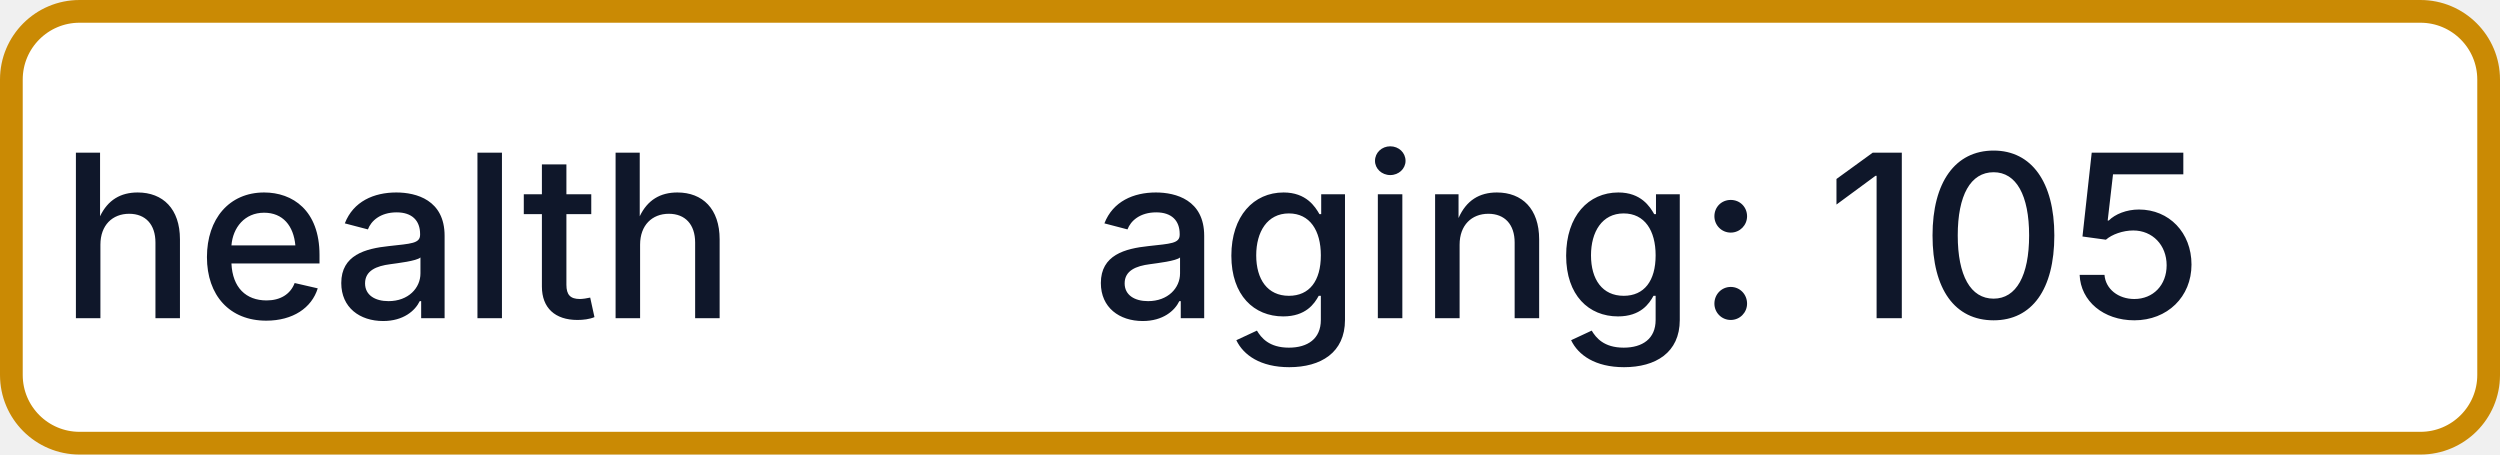
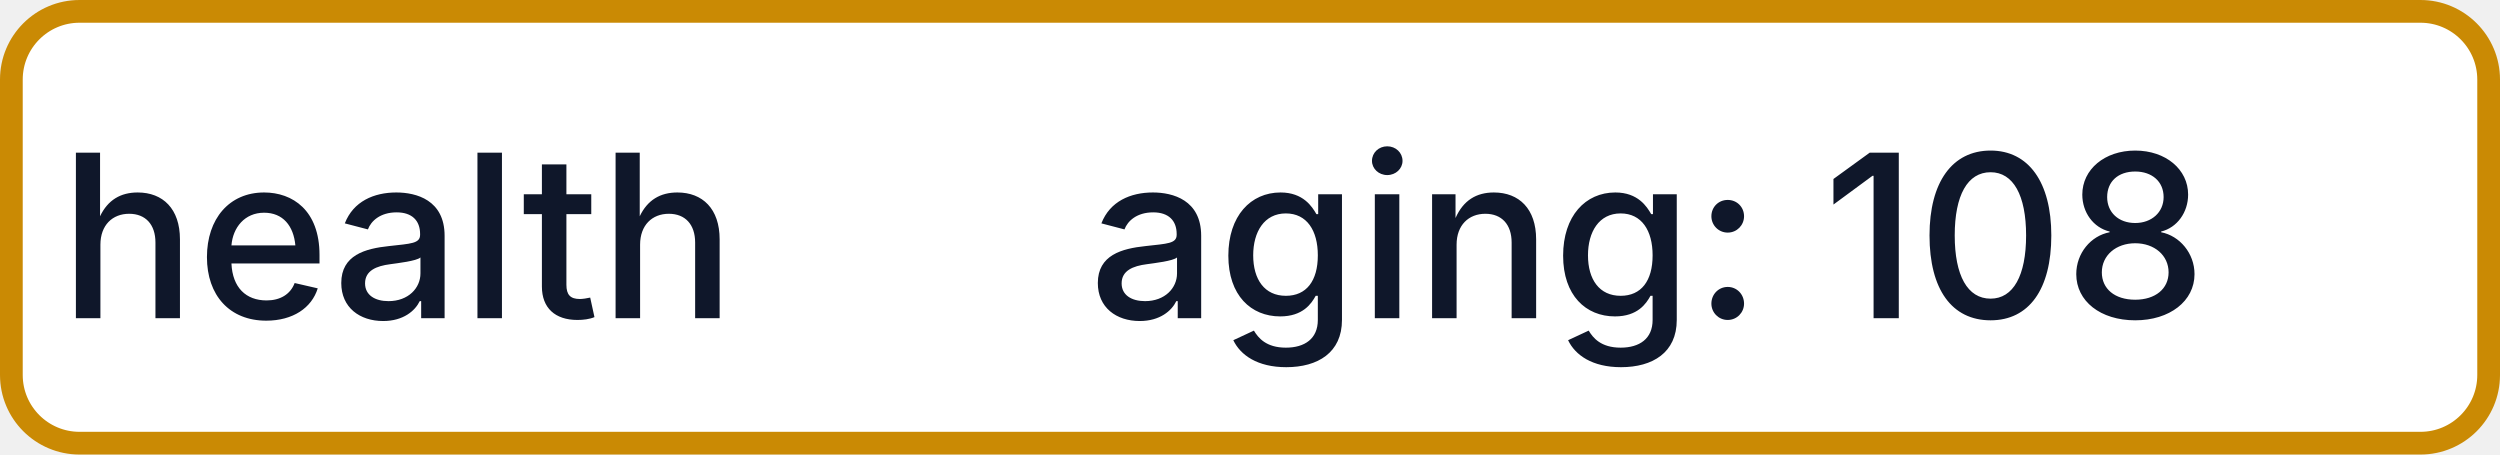
- <svg xmlns="http://www.w3.org/2000/svg" width="110" height="20" role="img" aria-label="health: aging: 105">
+ <svg xmlns="http://www.w3.org/2000/svg" width="110" height="20" role="img" aria-label="health: aging: 108">
  <rect x="0.5" y="0.5" width="109" height="19" rx="3" fill="#FFFFFF" stroke="#CA8A04" stroke-width="1" />
  <g fill="#0F172A" text-anchor="middle" font-family="-apple-system,BlinkMacSystemFont,Segoe UI,sans-serif" font-size="10" font-weight="500">
    <text x="17.5" y="14">health</text>
-     <text x="72.5" y="14" textLength="68" lengthAdjust="spacingAndGlyphs">aging: 105</text>
+     <text x="72.5" y="14" textLength="68" lengthAdjust="spacingAndGlyphs">aging: 108</text>
  </g>
</svg>
